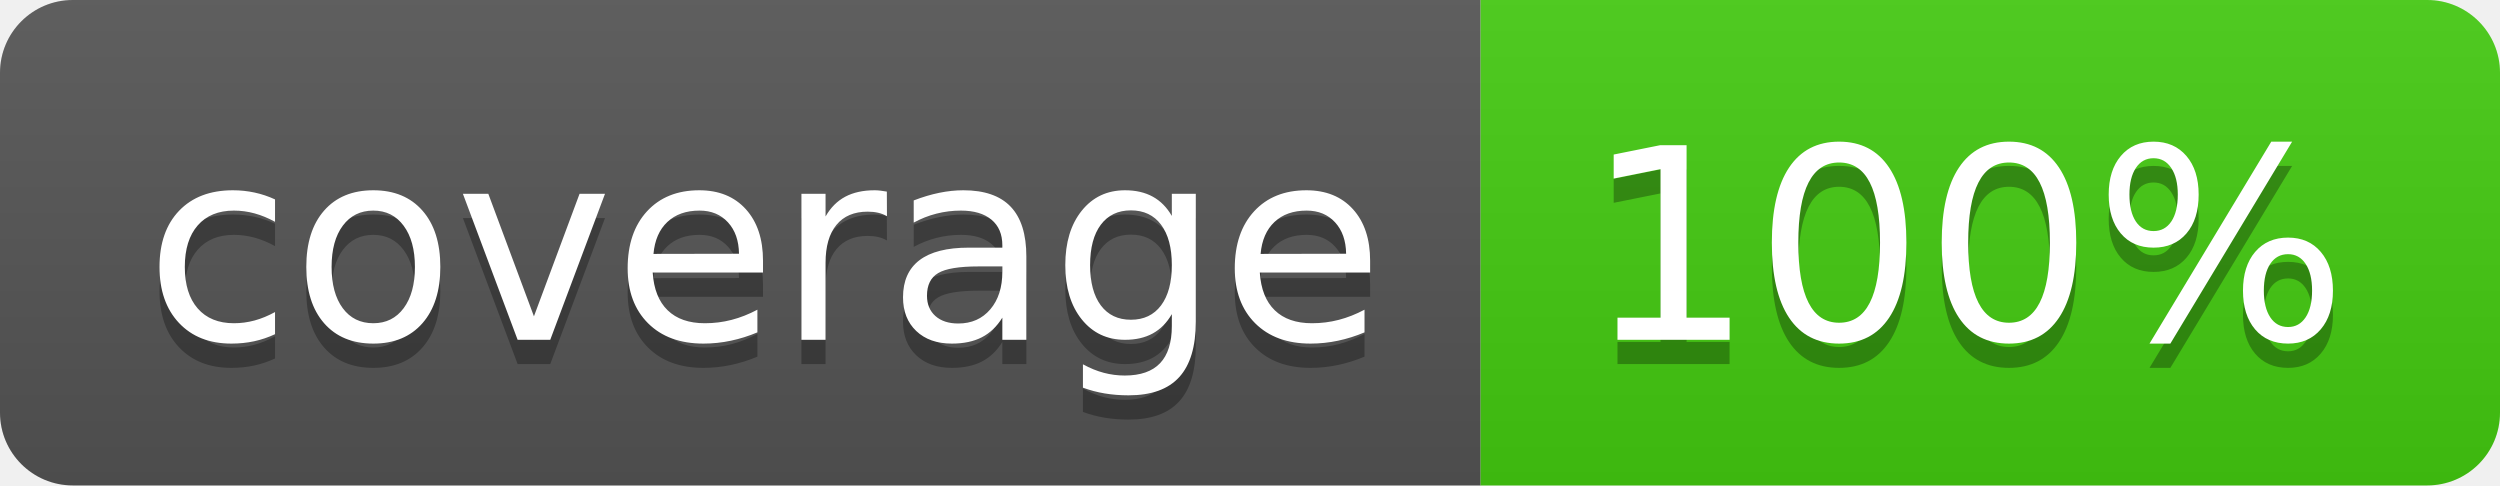
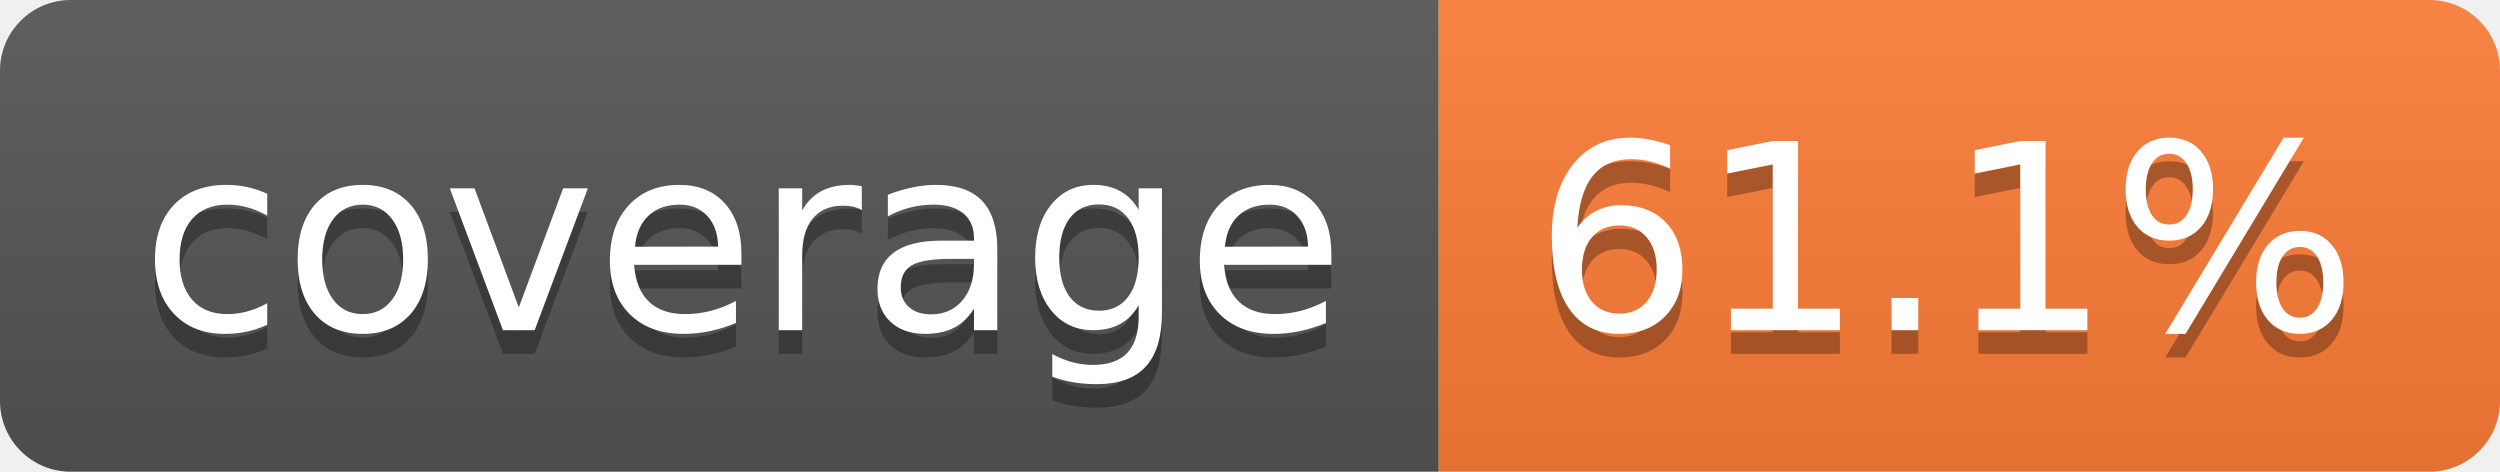
- <svg xmlns="http://www.w3.org/2000/svg" width="103" height="20" role="img" aria-label="coverage: 100%">
+ <svg xmlns="http://www.w3.org/2000/svg" width="106" height="20" role="img" aria-label="coverage: 61.1%">
  <linearGradient id="s" x2="0" y2="100%">
    <stop offset="0" stop-color="#bbb" stop-opacity=".1" />
    <stop offset="1" stop-opacity=".1" />
  </linearGradient>
  <clipPath id="r">
-     <rect width="103" height="20" rx="3" fill="#fff" />
+     <rect width="106" height="20" rx="3" fill="#fff" />
  </clipPath>
  <g clip-path="url(#r)">
    <rect width="61" height="20" fill="#555" />
-     <rect x="61" width="42" height="20" fill="#4c1" />
-     <rect width="103" height="20" fill="url(#s)" />
+     <rect x="61" width="45" height="20" fill="#fe7d37" />
+     <rect width="106" height="20" fill="url(#s)" />
  </g>
  <g fill="#fff" text-anchor="middle" font-family="Verdana,Geneva,DejaVu Sans,sans-serif" text-rendering="geometricPrecision" font-size="110">
    <text aria-hidden="true" x="315" y="150" fill="#010101" fill-opacity=".3" transform="scale(.1)" textLength="510">coverage</text>
    <text x="315" y="140" transform="scale(.1)" fill="#fff" textLength="510">coverage</text>
-     <text aria-hidden="true" x="810" y="150" fill="#010101" fill-opacity=".3" transform="scale(.1)" textLength="315">100%</text>
-     <text x="810" y="140" transform="scale(.1)" fill="#fff" textLength="315">100%</text>
+     <text aria-hidden="true" x="825" y="150" fill="#010101" fill-opacity=".3" transform="scale(.1)" textLength="350">61.1%</text>
+     <text x="825" y="140" transform="scale(.1)" fill="#fff" textLength="350">61.1%</text>
  </g>
</svg>
